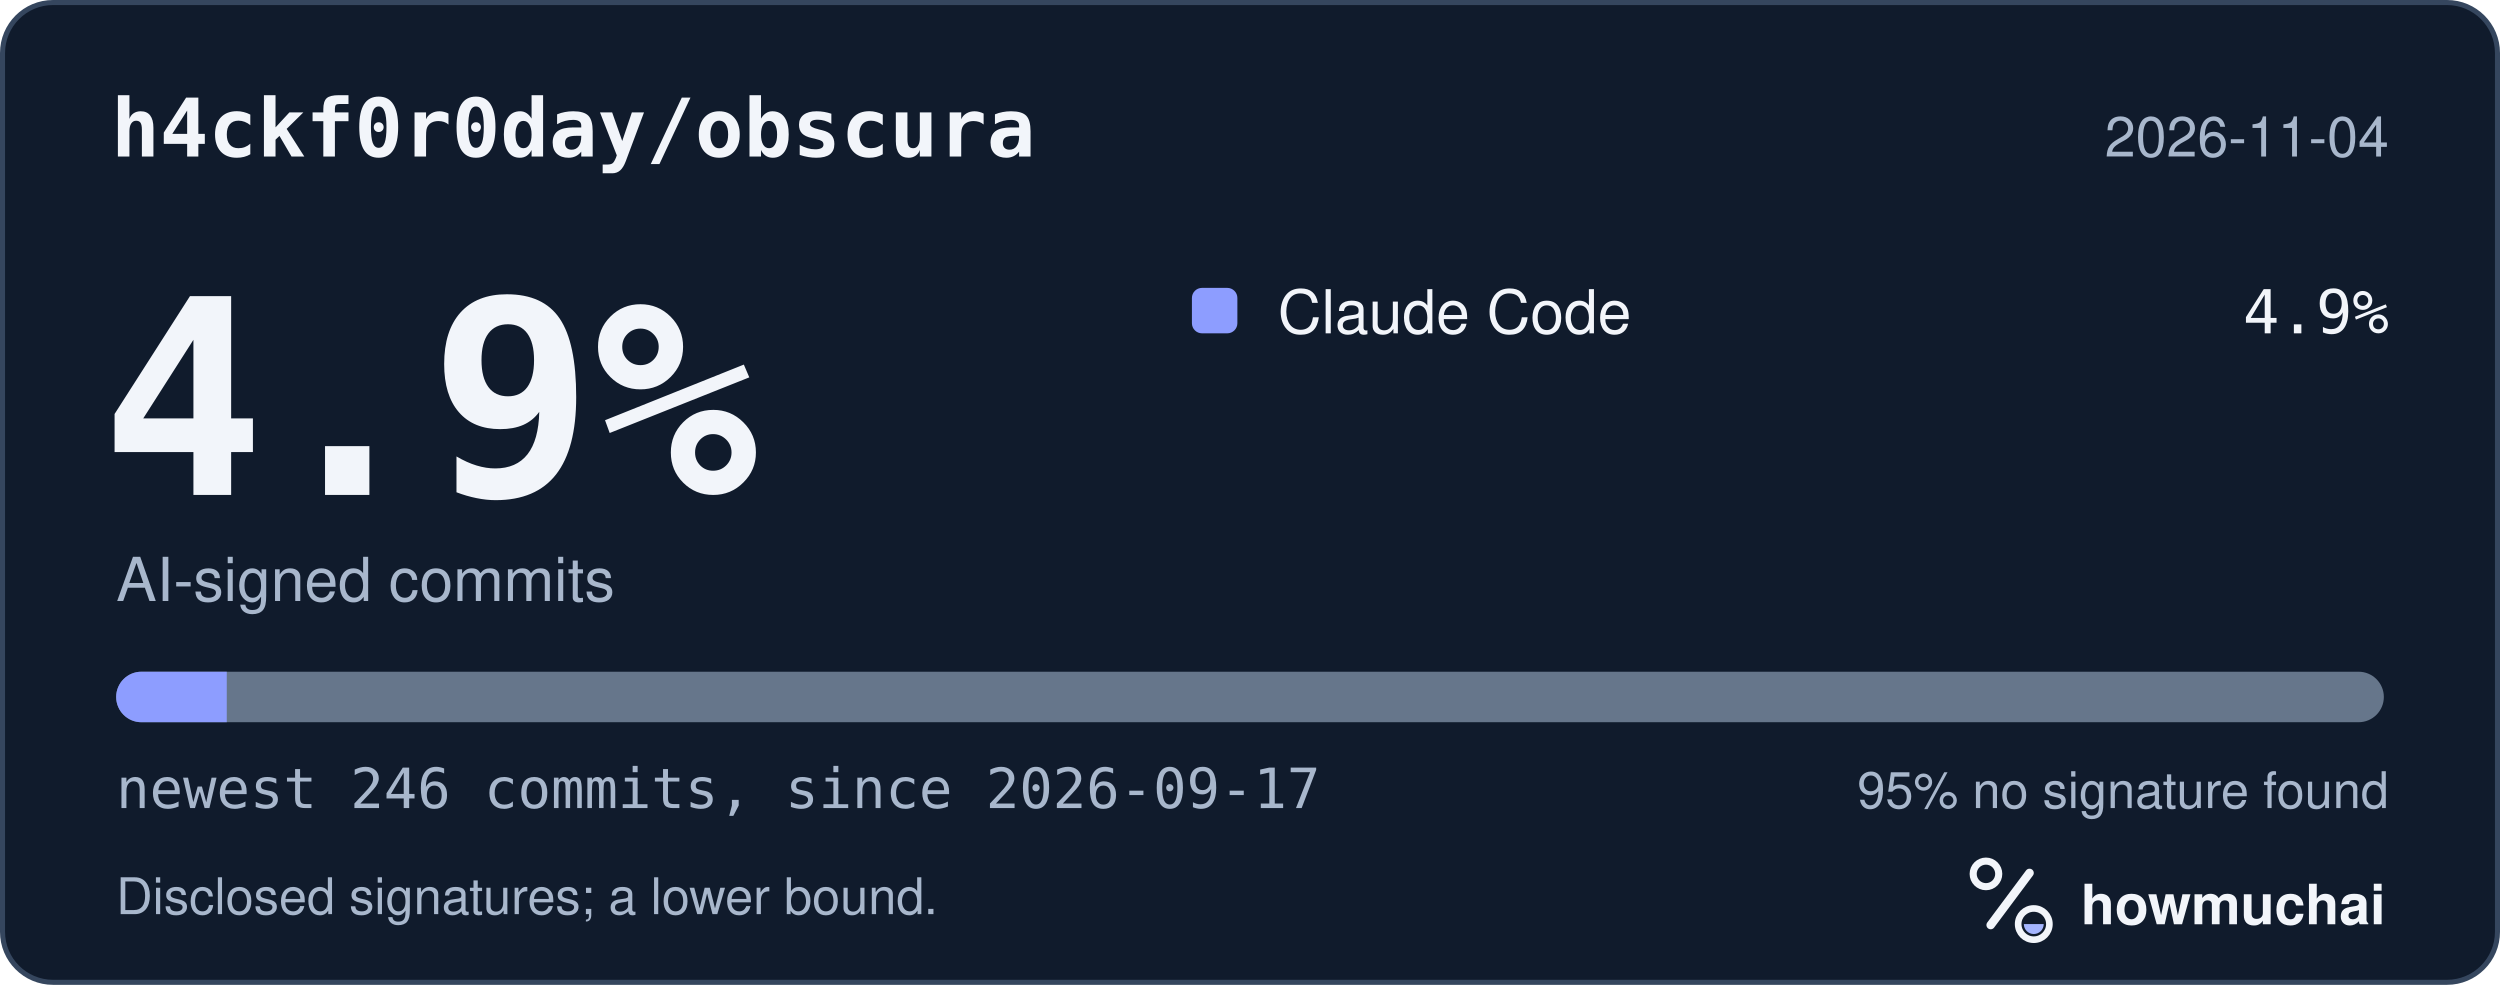
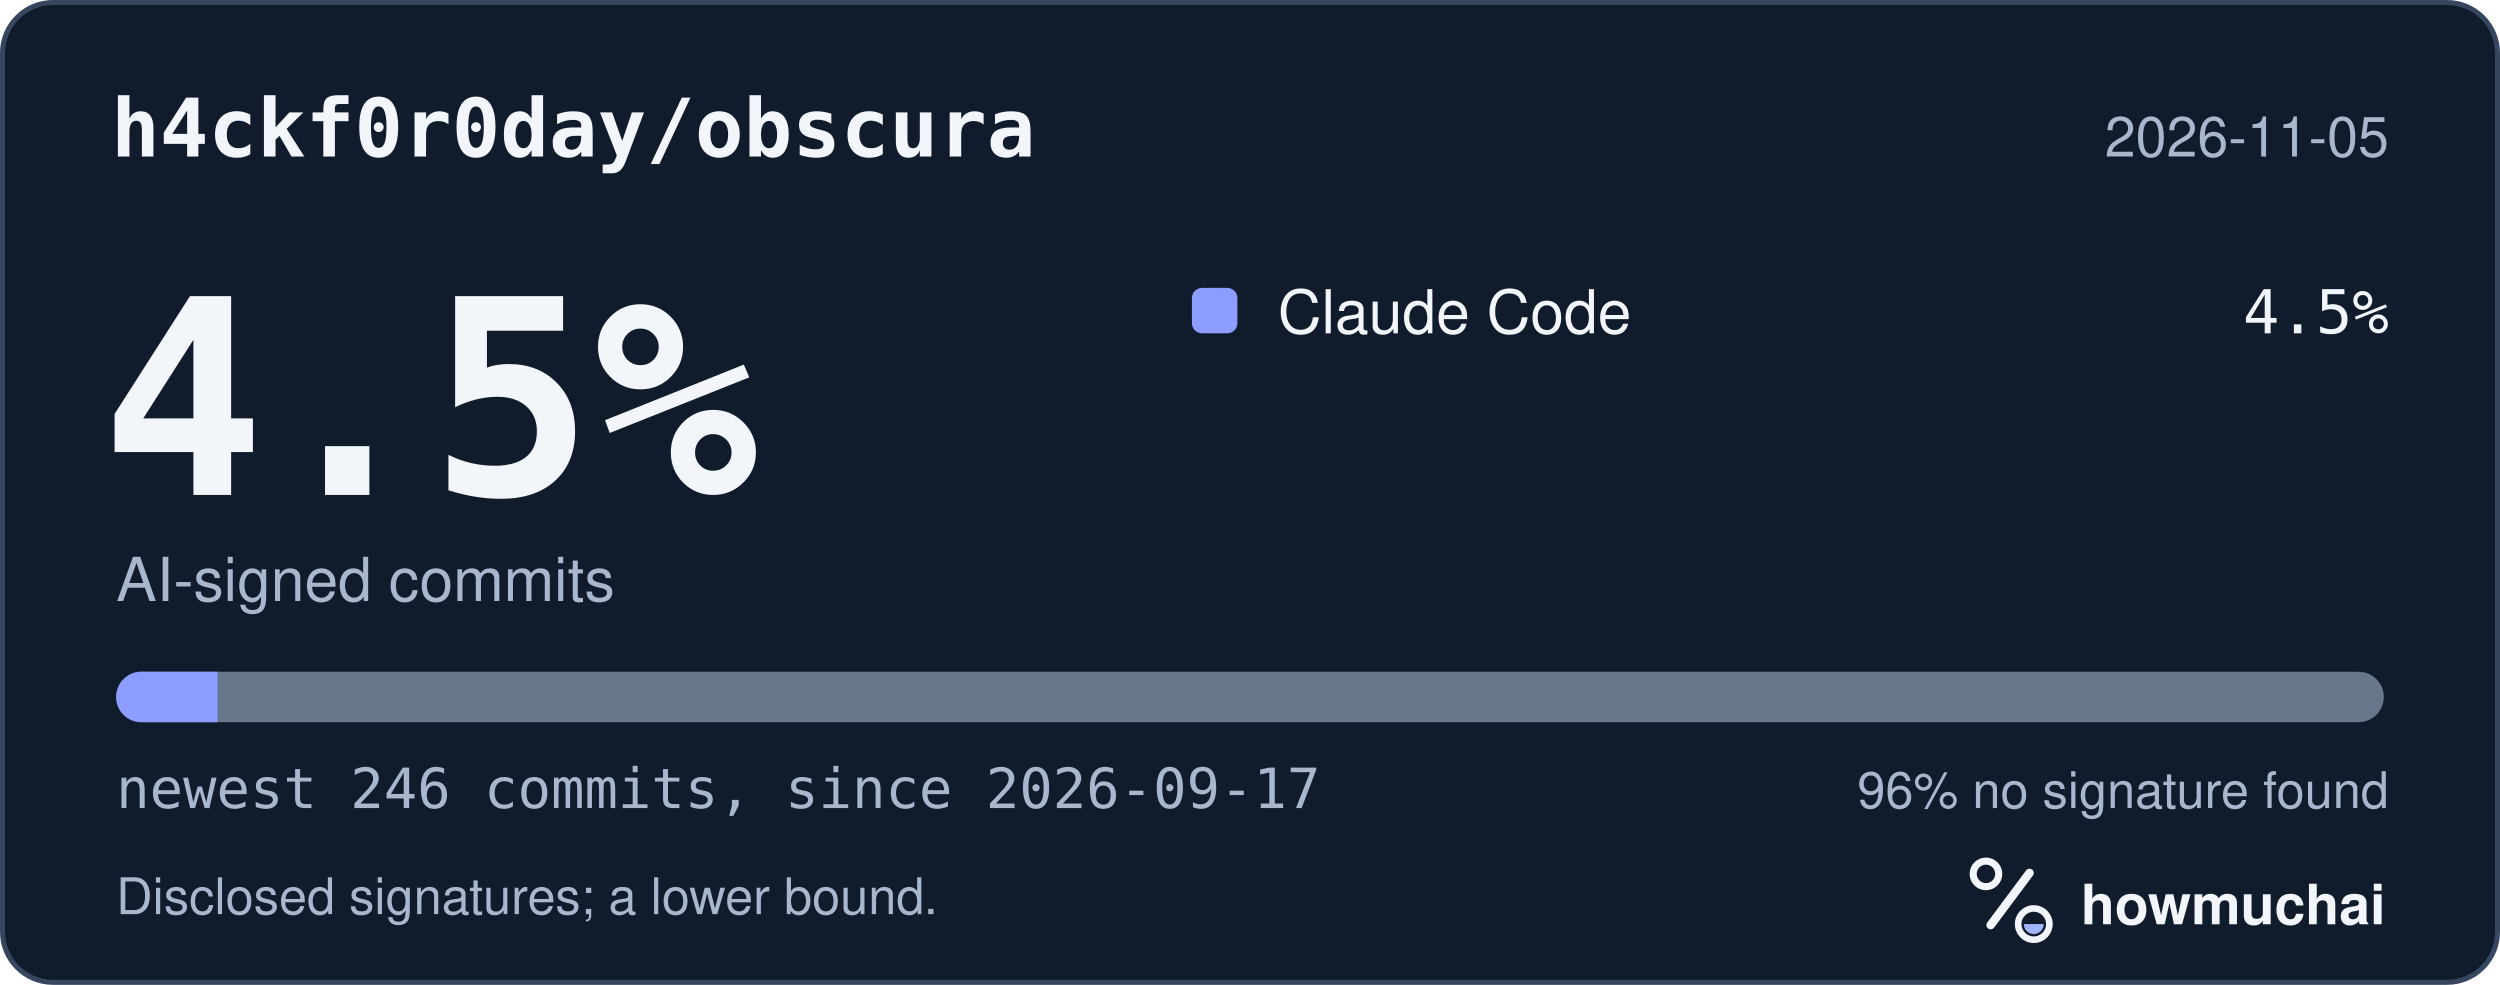
<svg xmlns="http://www.w3.org/2000/svg" width="495" height="195" viewBox="0 0 495 195" role="img" aria-labelledby="hm-t hm-d">
  <rect x="0.5" y="0.5" width="494" height="194" rx="10" fill="#101B2C" stroke="#35465E" />
  <text x="22" y="31" fill="#F2F5FA" font-family="ui-monospace, SF Mono, Menlo, Consolas, IBM Plex Mono, monospace" font-size="16" font-weight="600">h4ckf0r0day/obscura</text>
-   <text x="473" y="31" fill="#A8B7CC" font-family="-apple-system, BlinkMacSystemFont, Segoe UI, Helvetica, Arial, Fira Sans, sans-serif" font-size="11" text-anchor="end">2026-11-04</text>
-   <text x="20" y="98" fill="#F2F5FA" font-family="ui-monospace, SF Mono, Menlo, Consolas, IBM Plex Mono, monospace" font-size="54" font-weight="700">4.9%</text>
+   <text x="473" y="31" fill="#A8B7CC" font-family="-apple-system, BlinkMacSystemFont, Segoe UI, Helvetica, Arial, Fira Sans, sans-serif" font-size="11" text-anchor="end">2026-11-05</text>
+   <text x="20" y="98" fill="#F2F5FA" font-family="ui-monospace, SF Mono, Menlo, Consolas, IBM Plex Mono, monospace" font-size="54" font-weight="700">4.5%</text>
  <text x="23" y="119" fill="#A8B7CC" font-family="-apple-system, BlinkMacSystemFont, Segoe UI, Helvetica, Arial, Fira Sans, sans-serif" font-size="12">AI-signed commits</text>
  <rect x="236" y="57" width="9" height="9" rx="2" fill="#8D9DFF" />
  <text x="253" y="66" fill="#F2F5FA" font-family="-apple-system, BlinkMacSystemFont, Segoe UI, Helvetica, Arial, Fira Sans, sans-serif" font-size="12">Claude Code</text>
-   <text x="473" y="66" fill="#F2F5FA" font-family="ui-monospace, SF Mono, Menlo, Consolas, IBM Plex Mono, monospace" font-size="12" text-anchor="end">4.9%</text>
+   <text x="473" y="66" fill="#F2F5FA" font-family="ui-monospace, SF Mono, Menlo, Consolas, IBM Plex Mono, monospace" font-size="12" text-anchor="end">4.5%</text>
  <defs>
    <clipPath id="hm-bar">
      <rect x="23" y="133" width="449" height="10" rx="5" />
    </clipPath>
  </defs>
  <rect x="23" y="133" width="449" height="10" rx="5" fill="#66768B" />
  <g clip-path="url(#hm-bar)">
-     <rect x="23.00" y="133" width="21.90" height="10" fill="#8D9DFF" />
+     <rect x="23.00" y="133" width="20.08" height="10" fill="#8D9DFF" />
  </g>
  <text x="23" y="160" fill="#A8B7CC" font-family="ui-monospace, SF Mono, Menlo, Consolas, IBM Plex Mono, monospace" font-size="11">newest 246 commits, since 2026-09-17</text>
-   <text x="473" y="160" fill="#A8B7CC" font-family="-apple-system, BlinkMacSystemFont, Segoe UI, Helvetica, Arial, Fira Sans, sans-serif" font-size="10" text-anchor="end">95% no signature found</text>
+   <text x="473" y="160" fill="#A8B7CC" font-family="-apple-system, BlinkMacSystemFont, Segoe UI, Helvetica, Arial, Fira Sans, sans-serif" font-size="10" text-anchor="end">96% no signature found</text>
  <text x="23" y="181" fill="#A8B7CC" font-family="-apple-system, BlinkMacSystemFont, Segoe UI, Helvetica, Arial, Fira Sans, sans-serif" font-size="10">Disclosed signatures; a lower bound.</text>
  <g transform="translate(386 166) scale(0.046875)">
    <circle cx="154" cy="150" r="54" fill="none" stroke="#F2F5FA" stroke-width="30" />
    <path d="M174 366 338 146" fill="none" stroke="#F2F5FA" stroke-width="36" stroke-linecap="round" />
    <circle cx="356" cy="362" r="66" fill="none" stroke="#F2F5FA" stroke-width="28" />
    <path d="M314 362a42 42 0 0 0 84 0Z" fill="#A4B5FF" />
  </g>
  <text x="412" y="183" fill="#F2F5FA" font-family="-apple-system, BlinkMacSystemFont, Segoe UI, Helvetica, Arial, Fira Sans, sans-serif" font-size="11" font-weight="650">howmuchai</text>
</svg>
